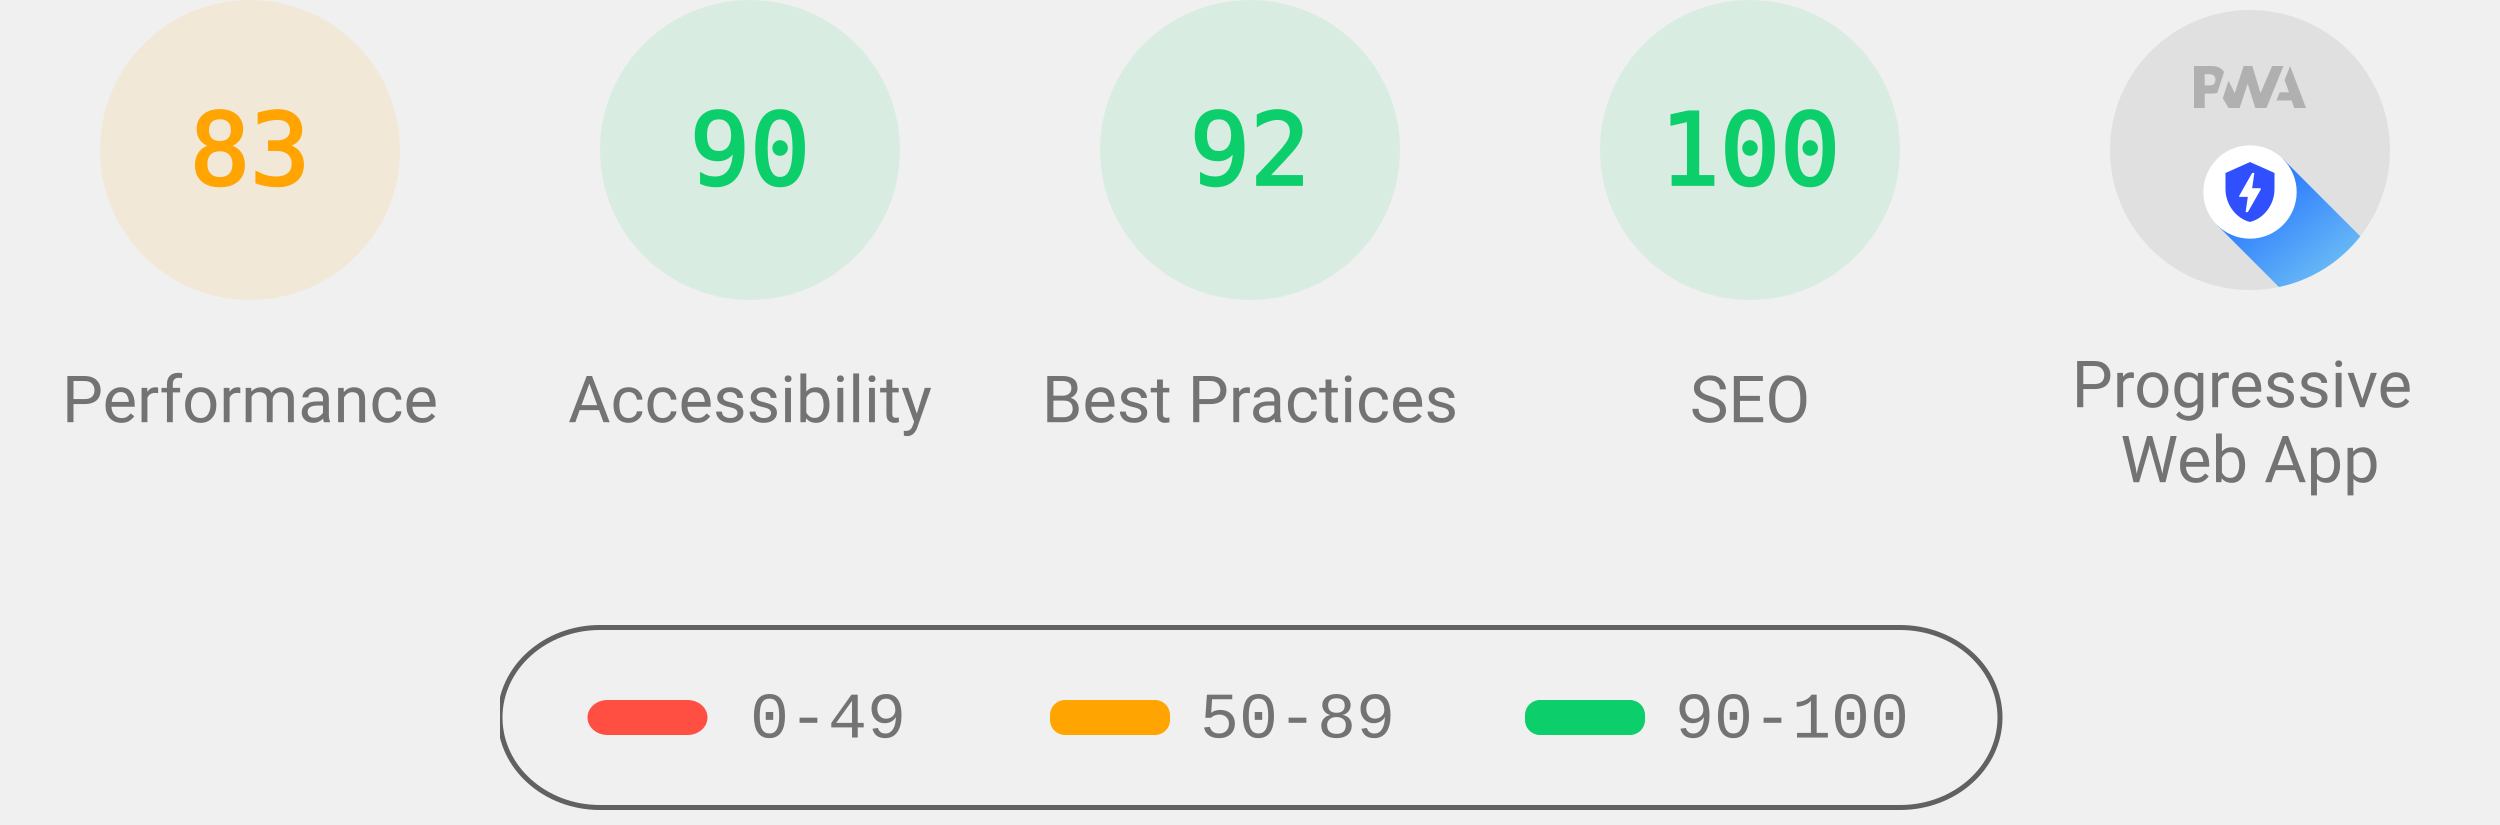
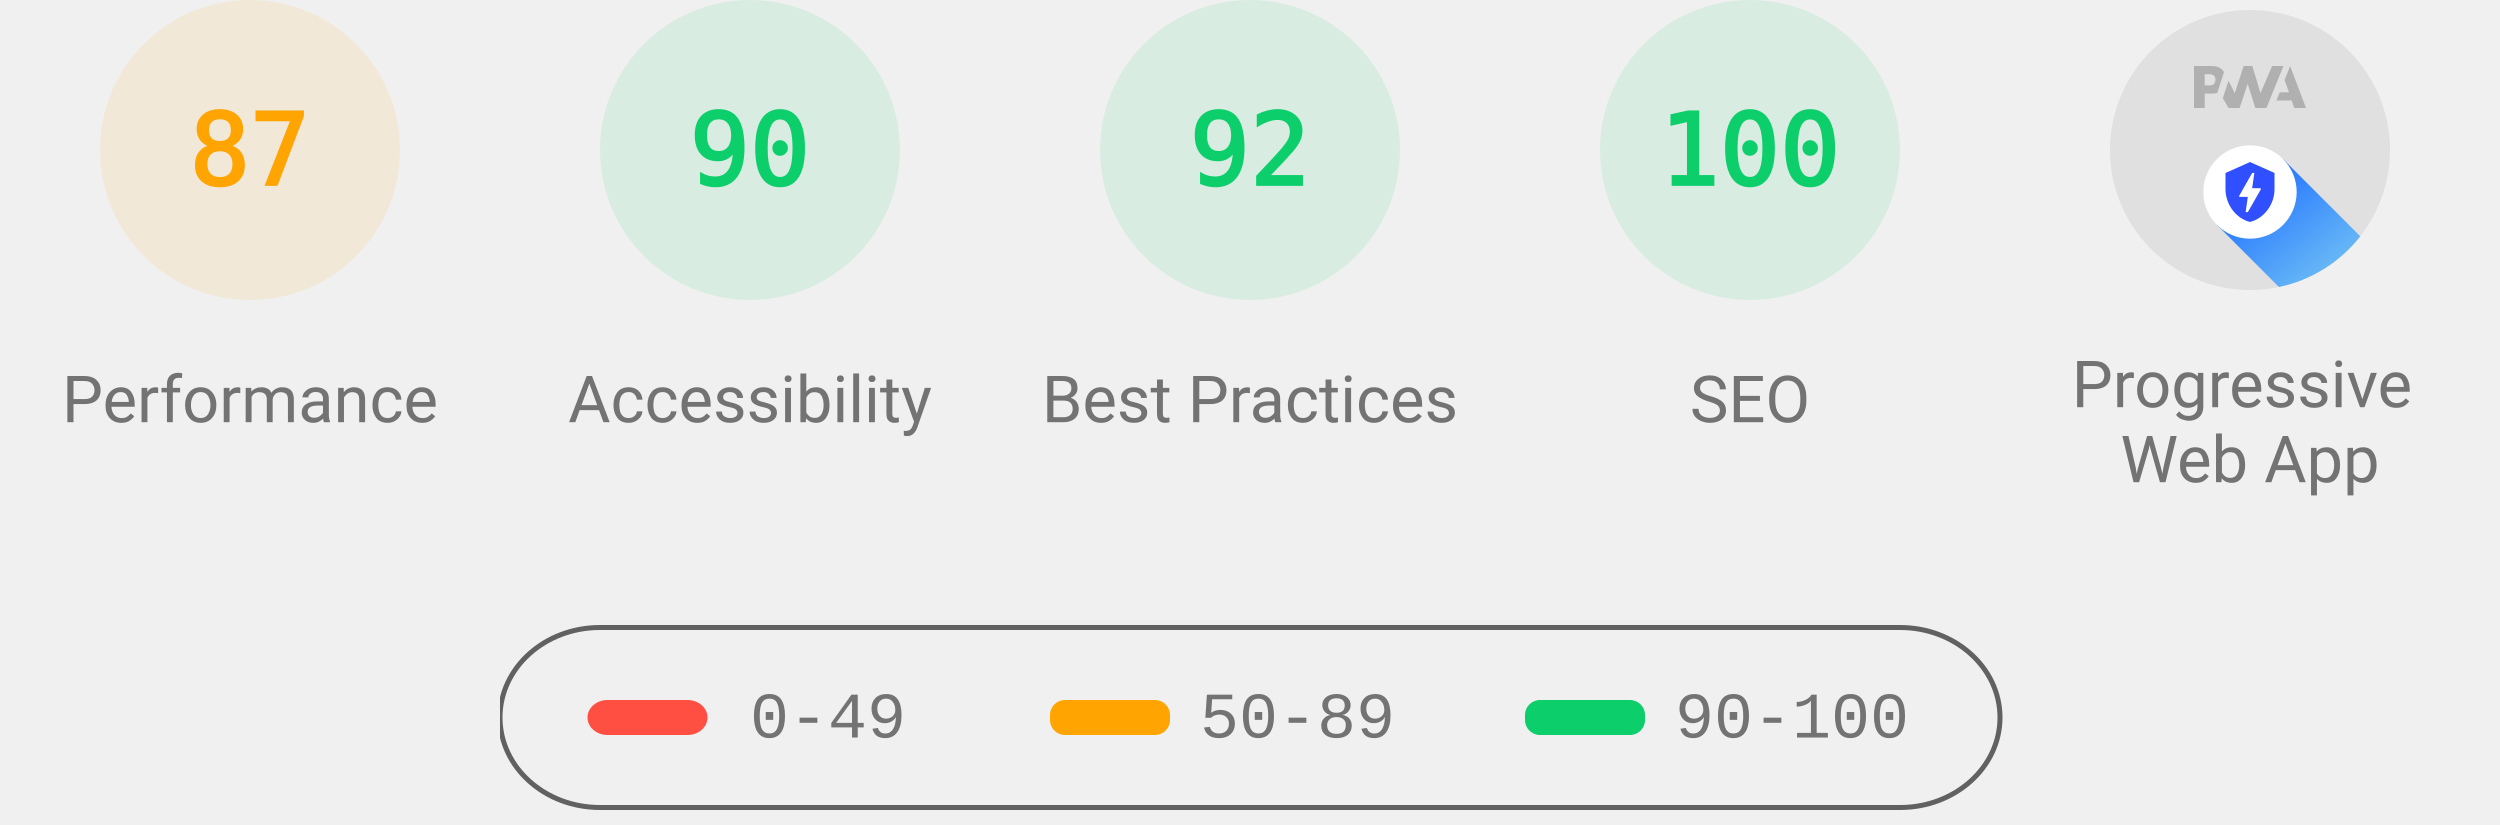
<svg xmlns="http://www.w3.org/2000/svg" class="theme--agnostic" fill="none" width="1000" height="330">
  <style>
			.gauge-base {
				opacity: 0.1
			}

			.gauge-arc {
				fill: none;
				animation-delay: 250ms;
				stroke-linecap: round;
				transform: rotate(-90deg);
				transform-origin: 100px 60px;
				animation: load-gauge 1s ease forwards
			}

			.guage-text {
				font-size: 40px;
				font-family: monospace;
				text-align: center
			}

			.guage-red {
				color: #ff4e42;
				fill: #ff4e42;
				stroke: #ff4e42
			}
			.guage-orange {
				color: #ffa400;
				fill: #ffa400;
				stroke: #ffa400
			}
			.guage-green {
				color: #0cce6b;
				fill: #0cce6b;
				stroke: #0cce6b
			}
			.theme--agnostic .guage-undefined {
				color: #5c5c5c;
				fill: #5c5c5c;
				stroke: #5c5c5c
			}
			.theme--light .guage-undefined {
				color: #1e1e1e;
				fill: #1e1e1e;
				stroke: #1e1e1e
			}
			.theme--dark .guage-undefined {
				color: #f5f5f5;
				fill: #f5f5f5;
				stroke: #f5f5f5
			}

			.guage-title {
				stroke: none;
				font-size: 26px;
				line-height: 26px;
				font-family: Roboto, Halvetica, Arial, sans-serif
			}
			.metric.guage-title {
				font-family: 'Courier New', Courier, monospace
			}
			.theme--agnostic .guage-title {
				color: #737373;
				fill: #737373
			}
			.theme--light .guage-title {
				color: #212121;
				fill: #212121
			}
			.theme--dark .guage-title {
				color: #f5f5f5;
				fill: #f5f5f5
			}

			@keyframes load-gauge {
				from {
					stroke-dasharray: 0 352.858
				}
			}
			.lh-gauge--pwa__disc {
				fill: #e0e0e0
			}
			.lh-gauge--pwa__logo {
				position: relative;
				fill: #b0b0b0
			}
			.lh-gauge--pwa__invisible {
				display: none
			}
			.lh-gauge--pwa__visible {
				display: inline
			}
			.guage-invisible {
				display: none
			}
			.lh-gauge--pwa__logo--primary-color {
				fill: #304ffe
			}
			.theme--agnostic .lh-gauge--pwa__logo--secondary-color {
				fill: #787878
			}
			.theme--light .lh-gauge--pwa__logo--secondary-color {
				fill: #3d3d3d
			}
			.theme--dark .lh-gauge--pwa__logo--secondary-color {
				fill: #d8b6b6
			}
			.theme--light #svg_2 {
				stroke: #00000022
			}
			.theme--agnostic #svg_2 {
				stroke: #616161
			}
			.theme--light #svg_2 {
				stroke: #00000022
			}
			.theme--dark #svg_2 {
				stroke: #f5f5f566
			}
		</style>
  <svg class="guage-div guage-perf guage-orange" viewBox="0 0 200 200" width="200" height="200" x="0" y="0">
    <circle class="gauge-base" r="56" cx="100" cy="60" stroke-width="8" />
-     <circle class="gauge-arc guage-arc-1" r="56" cx="100" cy="60" stroke-width="8" style="stroke-dasharray: 292.042, 351.858;" />
-     <text class="guage-text" x="100px" y="60px" alignment-baseline="central" dominant-baseline="central" text-anchor="middle">83</text>
+     <circle class="gauge-arc guage-arc-1" r="56" cx="100" cy="60" stroke-width="8" style="stroke-dasharray: 306.116, 351.858;" />
+     <text class="guage-text" x="100px" y="60px" alignment-baseline="central" dominant-baseline="central" text-anchor="middle">87</text>
    <text class="guage-title" x="100px" y="160px" alignment-baseline="central" dominant-baseline="central" text-anchor="middle">Performance</text>
  </svg>,<svg class="guage-div guage-perf guage-green" viewBox="0 0 200 200" width="200" height="200" x="200" y="0">
    <circle class="gauge-base" r="56" cx="100" cy="60" stroke-width="8" />
    <circle class="gauge-arc guage-arc-1" r="56" cx="100" cy="60" stroke-width="8" style="stroke-dasharray: 316.672, 351.858;" />
    <text class="guage-text" x="100px" y="60px" alignment-baseline="central" dominant-baseline="central" text-anchor="middle">90</text>
    <text class="guage-title" x="100px" y="160px" alignment-baseline="central" dominant-baseline="central" text-anchor="middle">Accessibility</text>
  </svg>,<svg class="guage-div guage-perf guage-green" viewBox="0 0 200 200" width="200" height="200" x="400" y="0">
    <circle class="gauge-base" r="56" cx="100" cy="60" stroke-width="8" />
    <circle class="gauge-arc guage-arc-1" r="56" cx="100" cy="60" stroke-width="8" style="stroke-dasharray: 323.709, 351.858;" />
    <text class="guage-text" x="100px" y="60px" alignment-baseline="central" dominant-baseline="central" text-anchor="middle">92</text>
    <text class="guage-title" x="100px" y="160px" alignment-baseline="central" dominant-baseline="central" text-anchor="middle">Best Practices</text>
  </svg>,<svg class="guage-div guage-perf guage-green" viewBox="0 0 200 200" width="200" height="200" x="600" y="0">
    <circle class="gauge-base" r="56" cx="100" cy="60" stroke-width="8" />
    <circle class="gauge-arc guage-arc-1" r="56" cx="100" cy="60" stroke-width="8" style="stroke-dasharray: 351.858, 351.858;" />
    <text class="guage-text" x="100px" y="60px" alignment-baseline="central" dominant-baseline="central" text-anchor="middle">100</text>
    <text class="guage-title" x="100px" y="160px" alignment-baseline="central" dominant-baseline="central" text-anchor="middle">SEO</text>
  </svg>,<svg class="guage-div guage-pwa" viewBox="0 0 200 200" width="200" height="200" x="800" y="0">
    <svg viewBox="0 0 60 60" width="112" height="112" x="44" y="4">
      <defs>
        <linearGradient id="lh-gauge--pwa__check-circle__gradient-0" x1="50%" y1="0%" x2="50%" y2="100%">
          <stop stop-color="#00C852" offset="0%" />
          <stop stop-color="#009688" offset="100%" />
        </linearGradient>
        <linearGradient id="lh-gauge--pwa__installable__shadow-gradient-0" x1="76.056%" x2="24.111%" y1="82.995%" y2="24.735%">
          <stop stop-color="#A5D6A7" offset="0%" />
          <stop stop-color="#80CBC4" offset="100%" />
        </linearGradient>
        <linearGradient id="lh-gauge--pwa__fast-reliable__shadow-gradient-0" x1="76.056%" y1="82.995%" x2="25.678%" y2="26.493%">
          <stop stop-color="#64B5F6" offset="0%" />
          <stop stop-color="#2979FF" offset="100%" />
        </linearGradient>
        <g id="lh-gauge--pwa__fast-reliable-badge-0">
          <circle fill="#FFFFFF" cx="10" cy="10" r="10" />
          <path fill="#304FFE" d="M10 3.58l5.25 2.34v3.5c0 3.23-2.24 6.26-5.25 7-3.01-.74-5.25-3.77-5.25-7v-3.5L10 3.58zm-.47 10.74l2.76-4.83.03-.07c.04-.08 0-.24-.22-.24h-1.64l.47-3.26h-.47l-2.7 4.77c-.02.01.05-.1-.04.05-.09.16-.1.31.18.31h1.63l-.47 3.27h.47z" />
        </g>
        <g id="lh-gauge--pwa__installable-badge-0">
          <circle fill="#FFFFFF" cx="10" cy="10" r="10" />
          <path fill="#009688" d="M10 4.167A5.835 5.835 0 0 0 4.167 10 5.835 5.835 0 0 0 10 15.833 5.835 5.835 0 0 0 15.833 10 5.835 5.835 0 0 0 10 4.167zm2.917 6.416h-2.334v2.334H9.417v-2.334H7.083V9.417h2.334V7.083h1.166v2.334h2.334v1.166z" />
        </g>
      </defs>
      <g stroke="none" fill-rule="nonzero">
        <circle class="lh-gauge--pwa__disc" cx="30" cy="30" r="30" />
        <g class="lh-gauge--pwa__logo">
          <path d="M35.66 19.39l.7-1.75h2L37.4 15 38.6 12l3.4 9h-2.51l-.58-1.61z" />
          <path d="M33.52 21l3.65-9h-2.42l-2.5 5.82L30.5 12h-1.86l-1.9 5.82-1.35-2.65-1.21 3.72L25.4 21h2.38l1.72-5.2 1.64 5.2z" />
          <path fill-rule="nonzero" d="M20.3 17.91h1.48c.45 0 .85-.05 1.2-.15l.39-1.18 1.07-3.3a2.64 2.64 0 0 0-.28-.37c-.55-.6-1.36-.91-2.42-.91H18v9h2.3V17.9zm1.96-3.84c.22.22.33.5.33.87 0 .36-.1.65-.29.87-.2.23-.59.35-1.15.35h-.86v-2.41h.87c.52 0 .89.1 1.1.32z" />
        </g>
        <rect class="lh-gauge--pwa__component lh-gauge--pwa__na-line lh-gauge--pwa__invisible" fill="#FFFFFF" x="20" y="32" width="20" height="4" rx="2" />
        <g class="lh-gauge--pwa__component lh-gauge--pwa__fast-reliable-badge lh-gauge--pwa__visible" transform="translate(20, 29)">
          <path fill="url(#lh-gauge--pwa__fast-reliable__shadow-gradient-0)" d="M33.63 19.49A30 30 0 0 1 16.2 30.36L3 17.14 17.14 3l16.49 16.49z" />
          <use href="#lh-gauge--pwa__fast-reliable-badge-0" />
        </g>
        <g class="lh-gauge--pwa__component lh-gauge--pwa__installable-badge lh-gauge--pwa__invisible" transform="translate(20, 29)">
          <path fill="url(#lh-gauge--pwa__installable__shadow-gradient-0)" d="M33.629 19.487c-4.272 5.453-10.391 9.39-17.415 10.869L3 17.142 17.142 3 33.63 19.487z" />
          <use href="#lh-gauge--pwa__installable-badge-0" />
        </g>
        <g class="lh-gauge--pwa__component lh-gauge--pwa__fast-reliable-installable-badges lh-gauge--pwa__invisible">
          <g transform="translate(8, 29)">
            <path fill="url(#lh-gauge--pwa__fast-reliable__shadow-gradient-0)" d="M16.321 30.463L3 17.143 17.142 3l22.365 22.365A29.864 29.864 0 0 1 22 31c-1.942 0-3.84-.184-5.679-.537z" />
            <use href="#lh-gauge--pwa__fast-reliable-badge-0" />
          </g>
          <g transform="translate(32, 29)">
            <path fill="url(#lh-gauge--pwa__installable__shadow-gradient-0)" d="M25.982 11.84a30.107 30.107 0 0 1-13.08 15.203L3 17.143 17.142 3l8.84 8.84z" />
            <use href="#lh-gauge--pwa__installable-badge-0" />
          </g>
        </g>
        <g class="lh-gauge--pwa__component lh-gauge--pwa__check-circle lh-gauge--pwa__invisible" transform="translate(18, 28)">
          <circle fill="#FFFFFF" cx="12" cy="12" r="12" />
          <path fill="url(#lh-gauge--pwa__check-circle__gradient-0)" d="M12 2a10 10 0 1 0 0 20 10 10 0 0 0 0-20zm-2 15l-5-5 1.41-1.41L10 14.17l7.59-7.59L19 8l-9 9z" />
        </g>
      </g>
    </svg>
    <text class="guage-title" y="160px" alignment-baseline="central" dominant-baseline="central" text-anchor="middle">
      <tspan x="100px" dy="-6px">Progressive</tspan>
      <tspan x="100px" dy="30px">Web App</tspan>
    </text>
  </svg>
  <svg width="604" height="76" x="200" y="250">
    <g>
      <rect fill="none" id="canvas_background" height="80" width="604" y="-1" x="-1" />
      <g display="none" overflow="visible" y="0" x="0" height="100%" width="100%" id="canvasGrid">
        <rect fill="url(#gridpattern)" stroke-width="0" y="0" x="0" height="100%" width="100%" />
      </g>
    </g>
    <g>
      <rect fill-opacity="0" stroke-width="2" rx="40" id="svg_2" height="72" width="600" y="1" x="0" fill="#000000" />
      <rect stroke="#000" rx="8" id="svg_3" height="14" width="48" y="30" x="35" stroke-opacity="null" stroke-width="0" fill="#ff4e42" />
      <rect stroke="#000" rx="6" id="svg_4" height="14" width="48" y="30" x="220" stroke-opacity="null" stroke-width="0" fill="#ffa400" />
      <rect stroke="#000" rx="6" id="svg_5" height="14" width="48" y="30" x="410" stroke-opacity="null" stroke-width="0" fill="#0cce6b" />
      <text class="metric guage-title" xml:space="preserve" text-anchor="start" font-size="26" id="svg_6" y="45" x="100" stroke-opacity="null" stroke-width="0" stroke="#000">0-49</text>
      <text class="metric guage-title" xml:space="preserve" text-anchor="start" font-size="26" id="svg_7" y="45" x="280" stroke-opacity="null" stroke-width="0" stroke="#000">50-89</text>
      <text class="metric guage-title" xml:space="preserve" text-anchor="start" font-size="26" id="svg_8" y="45" x="470" stroke-opacity="null" stroke-width="0" stroke="#000">90-100</text>
    </g>
  </svg>
</svg>
